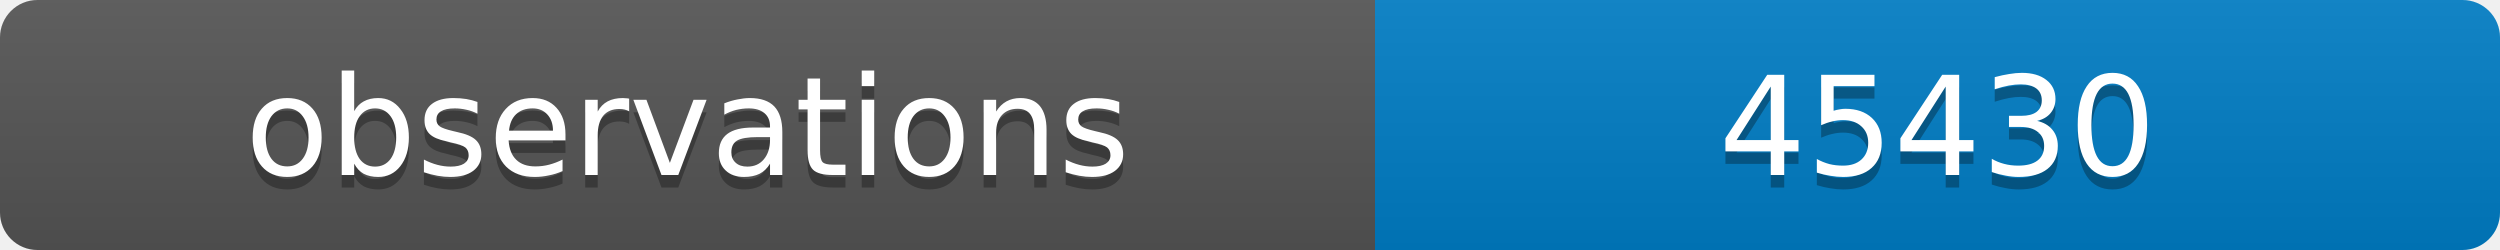
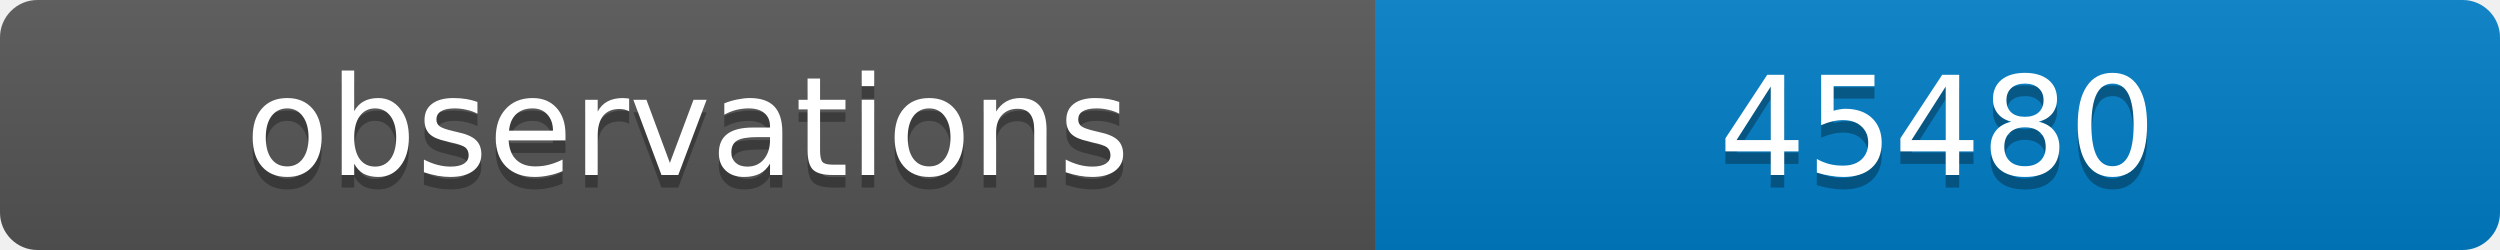
<svg xmlns="http://www.w3.org/2000/svg" width="200" height="20">
  <linearGradient id="b" x2="0" y2="100%">
    <stop offset="0" stop-color="#bbb" stop-opacity=".1" />
    <stop offset="1" stop-opacity=".1" />
  </linearGradient>
  <clipPath id="a">
    <rect width="200" height="20" rx="3" fill="#fff" />
  </clipPath>
  <g clip-path="url(#a)">
    <path fill="#555" d="M0 0h110v20H0z" />
    <path fill="#007ec6" d="M110 0h90v20H110z" />
    <path fill="url(#b)" d="M0 0h200v20H0z" />
  </g>
  <g fill="#fff" text-anchor="middle" font-family="DejaVu Sans,Verdana,Geneva,sans-serif" font-size="11">
    <text x="55" y="15" fill="#010101" fill-opacity=".3">observations</text>
    <text x="55" y="14">observations</text>
-     <text x="155" y="15" fill="#010101" fill-opacity=".3">45430</text>
-     <text x="155" y="14">45430</text>
+     <text x="155" y="15" fill="#010101" fill-opacity=".3">45480</text>
+     <text x="155" y="14">45480</text>
  </g>
</svg>
